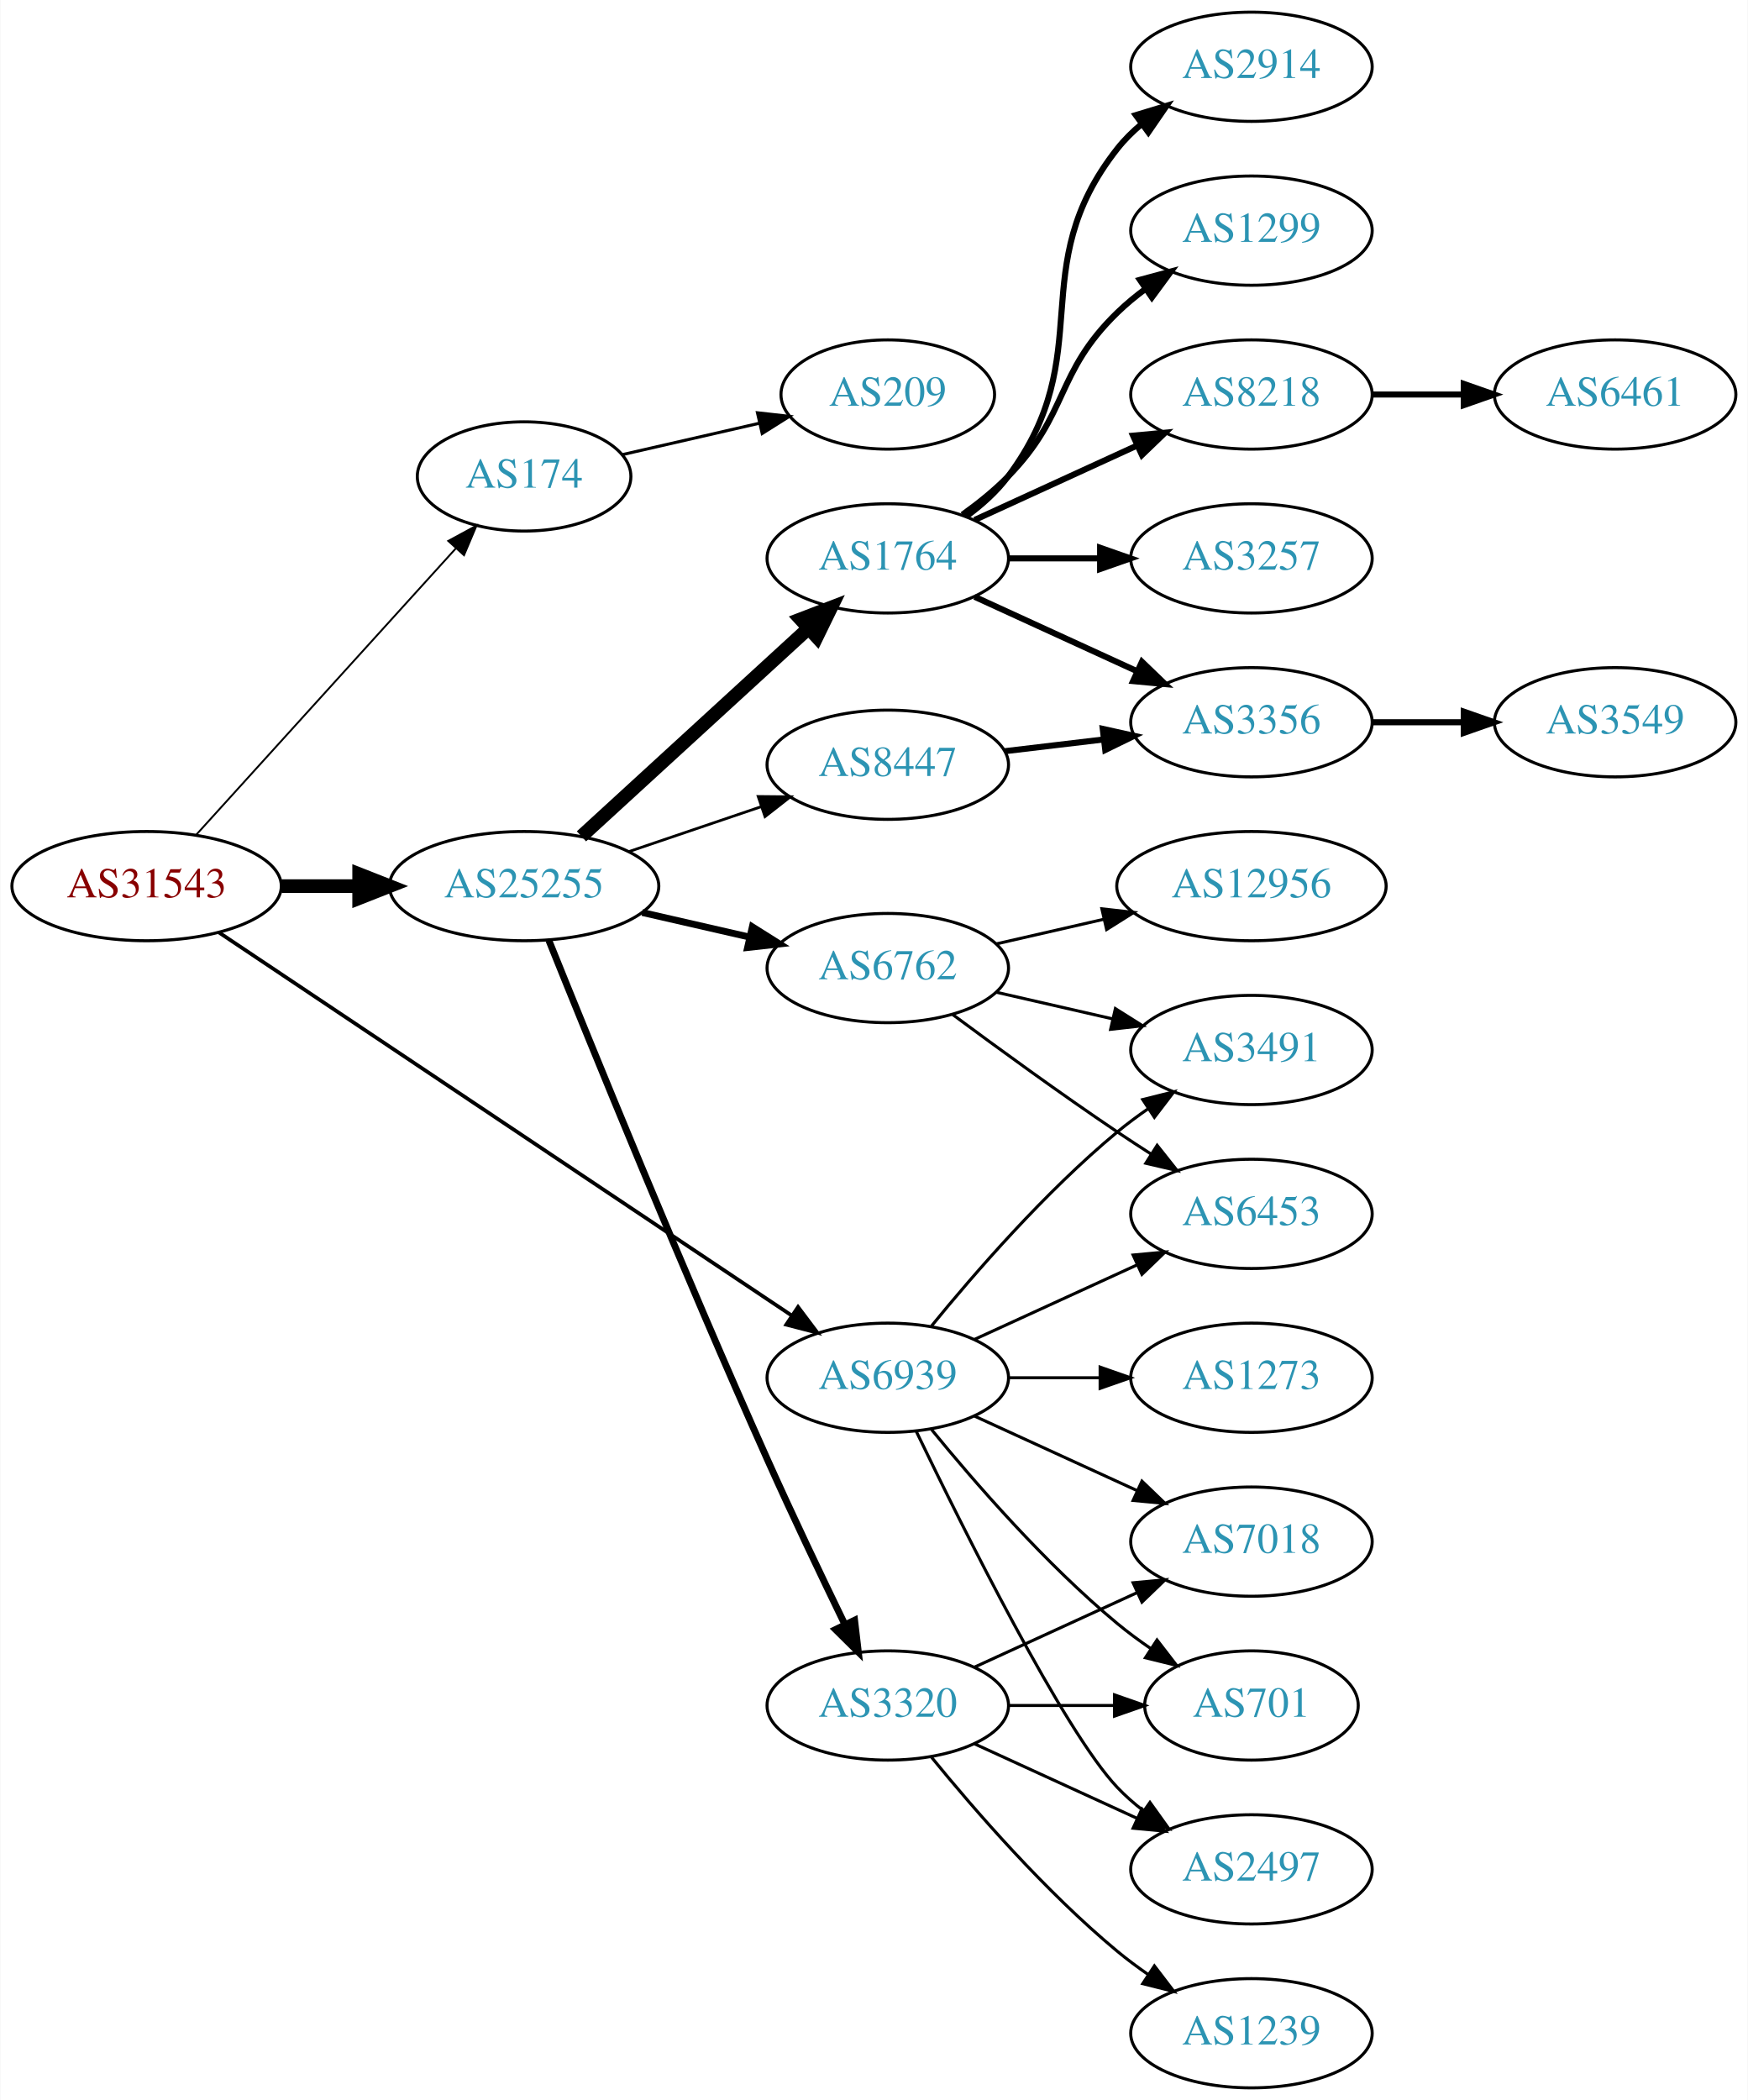
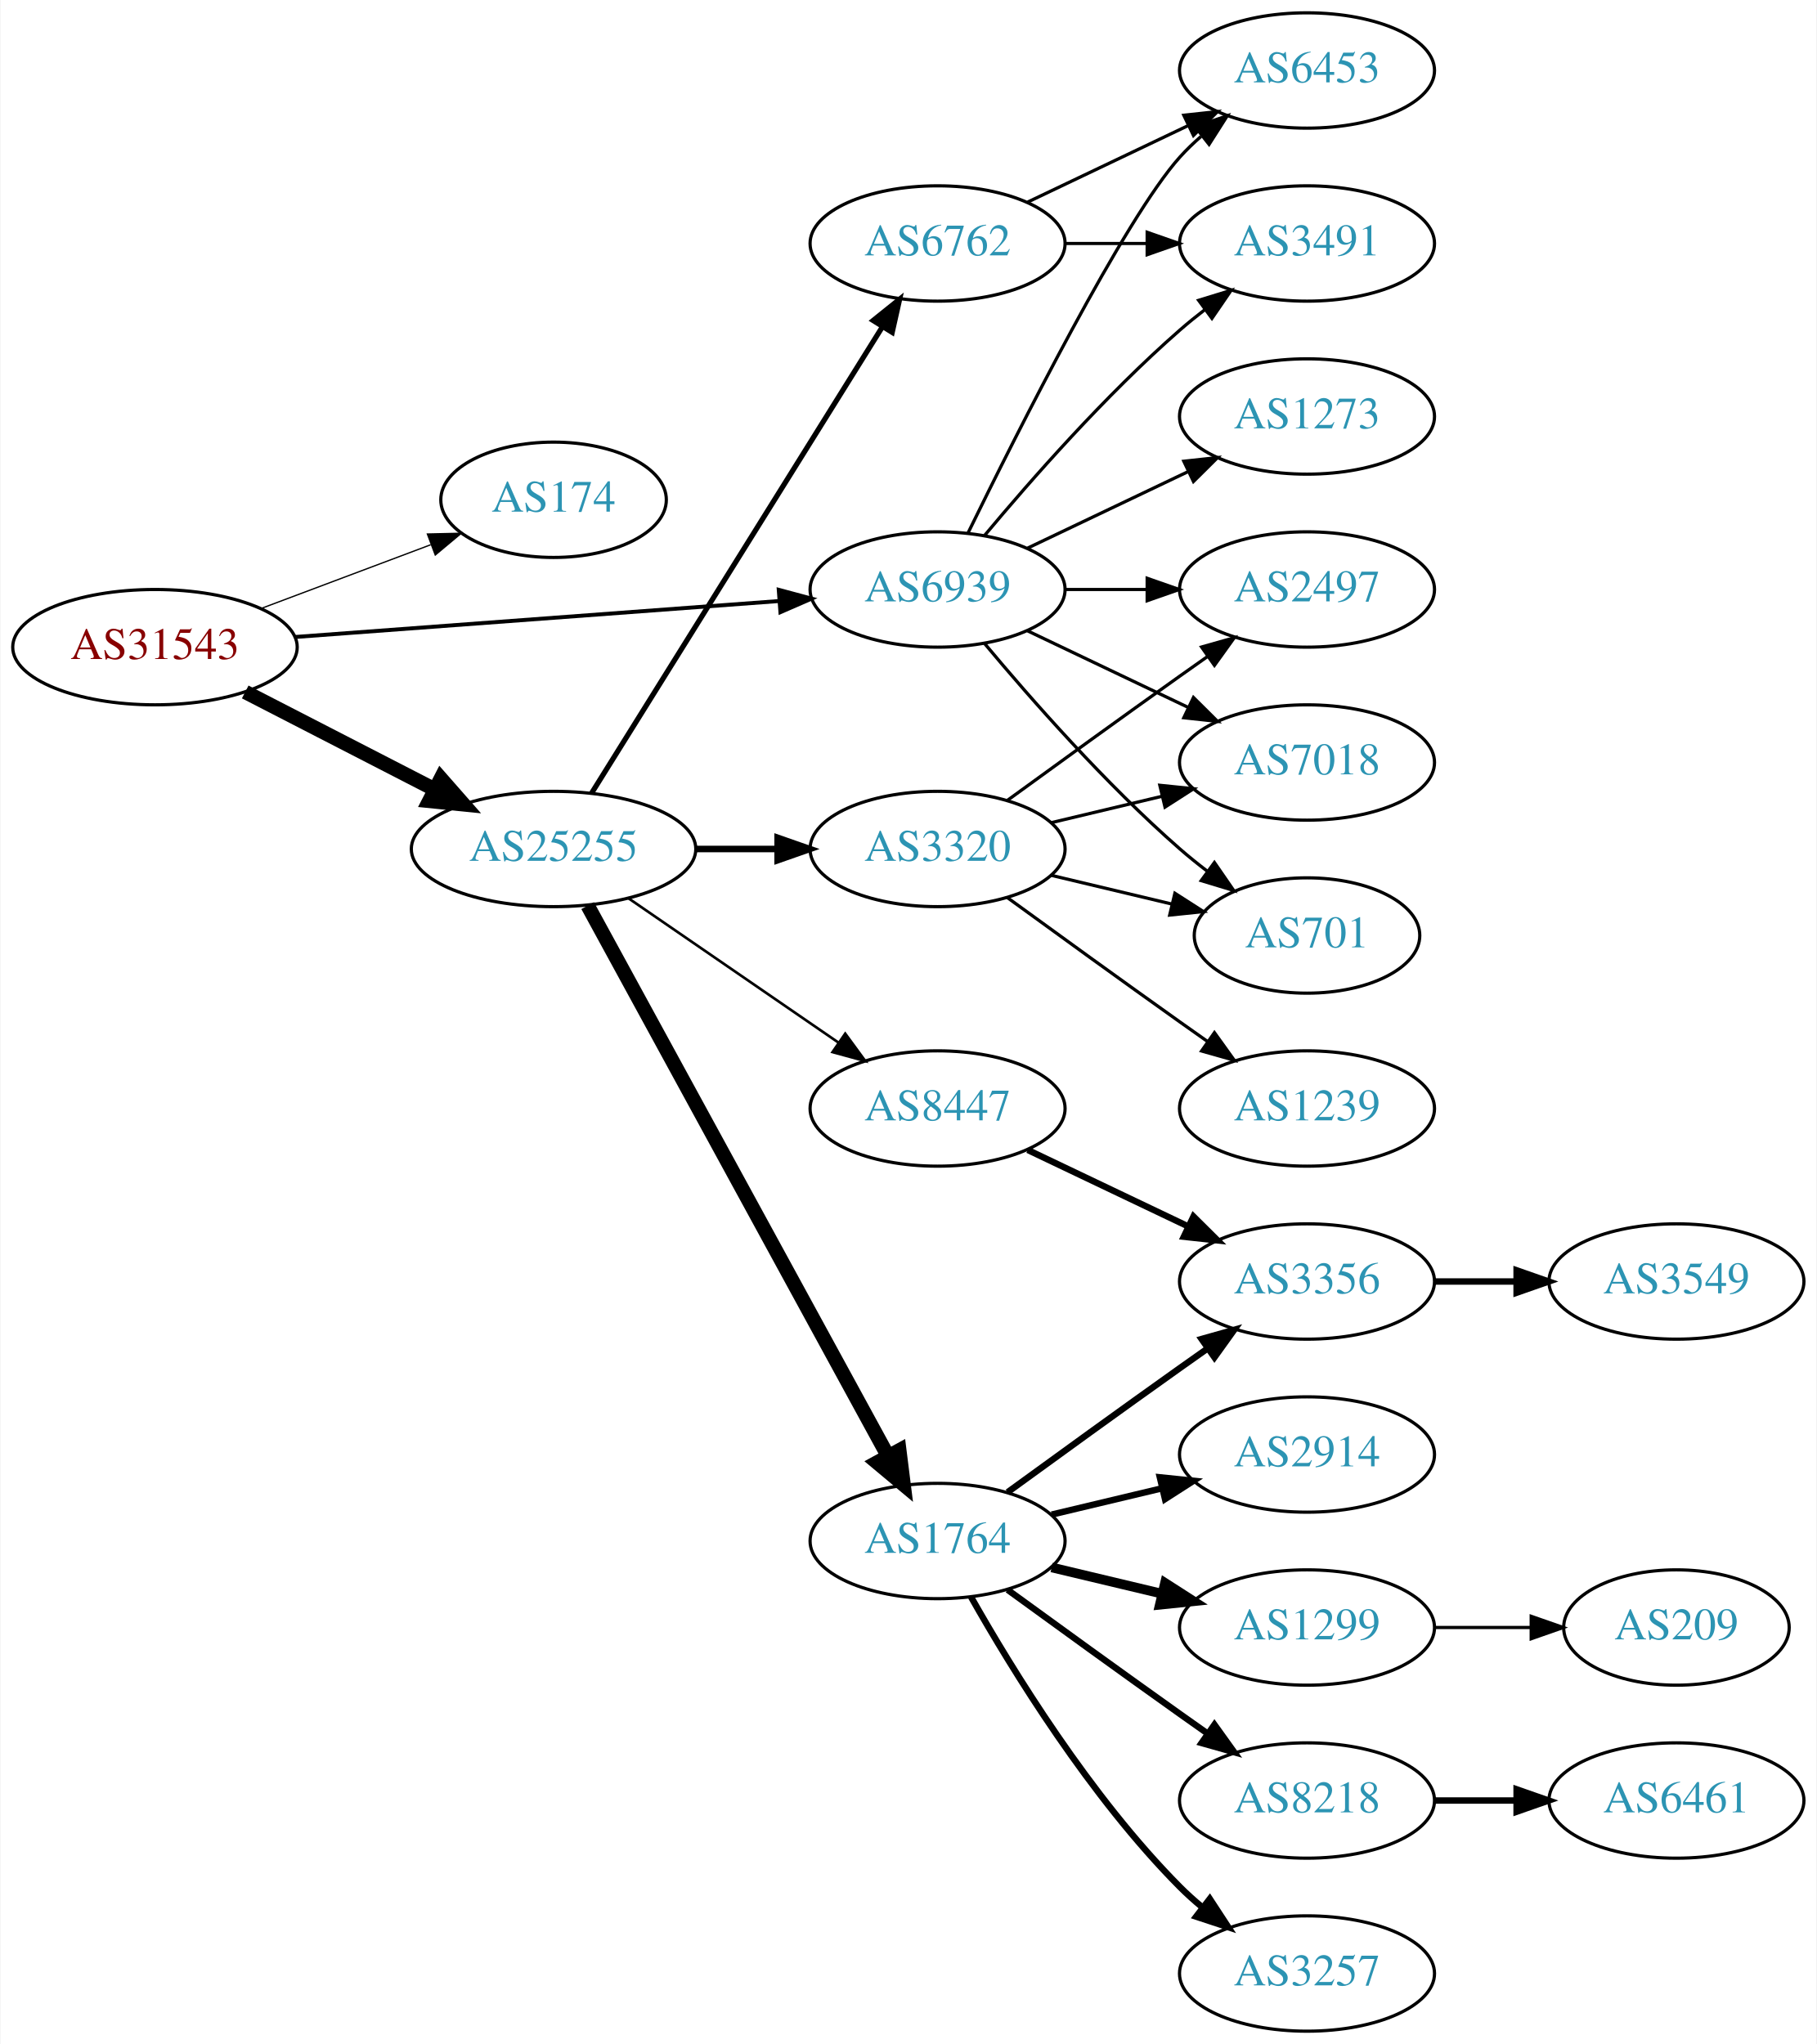
- <svg xmlns="http://www.w3.org/2000/svg" xmlns:xlink="http://www.w3.org/1999/xlink" width="576pt" height="692pt" viewBox="0.00 0.00 575.76 692.00">
-   <g id="graph0" class="graph" transform="scale(1 1) rotate(0) translate(4 688)">
-     <polygon fill="white" stroke="none" points="-4,4 -4,-688 571.762,-688 571.762,4 -4,4" />
+ <svg xmlns="http://www.w3.org/2000/svg" xmlns:xlink="http://www.w3.org/1999/xlink" width="567pt" height="638pt" viewBox="0.00 0.00 566.66 638.00">
+   <g id="graph0" class="graph" transform="scale(1 1) rotate(0) translate(4 634)">
+     <polygon fill="white" stroke="none" points="-4,4 -4,-634 562.663,-634 562.663,4 -4,4" />
    <g id="node1" class="node">
      <g id="a_node1">
        <a xlink:href="/asn/31543" xlink:title="AS31543 ~ myNET gmbh [AT]">
-           <ellipse fill="#ffffff" stroke="black" cx="44.196" cy="-396" rx="44.393" ry="18" />
-           <text text-anchor="middle" x="44.196" y="-392.3" font-family="Times,serif" font-size="14.00" fill="#880000">AS31543</text>
+           <ellipse fill="#ffffff" stroke="black" cx="44.196" cy="-432" rx="44.393" ry="18" />
+           <text text-anchor="middle" x="44.196" y="-428.3" font-family="Times,serif" font-size="14.00" fill="#880000">AS31543</text>
        </a>
      </g>
    </g>
    <g id="node2" class="node">
      <g id="a_node2">
        <a xlink:href="/asn/174" xlink:title="AS174 ~ Cogent Communications [US]">
-           <ellipse fill="#ffffff" stroke="black" cx="168.588" cy="-531" rx="35.194" ry="18" />
-           <text text-anchor="middle" x="168.588" y="-527.3" font-family="Times,serif" font-size="14.00" fill="#2c94b3">AS174</text>
+           <ellipse fill="#ffffff" stroke="black" cx="168.588" cy="-478" rx="35.194" ry="18" />
+           <text text-anchor="middle" x="168.588" y="-474.3" font-family="Times,serif" font-size="14.00" fill="#2c94b3">AS174</text>
        </a>
      </g>
    </g>
    <g id="edge1" class="edge">
-       <path fill="none" stroke="black" stroke-width="0.614" d="M60.45,-412.825C82.029,-436.628 121.571,-480.242 146.111,-507.31" />
-       <polygon fill="black" stroke="black" stroke-width="0.614" points="143.598,-509.749 152.908,-514.807 148.784,-505.048 143.598,-509.749" />
+       <path fill="none" stroke="black" stroke-width="0.409" d="M77.353,-444.086C93.576,-450.183 113.342,-457.612 130.235,-463.961" />
+       <polygon fill="black" stroke="black" stroke-width="0.409" points="129.209,-467.315 139.801,-467.556 131.672,-460.762 129.209,-467.315" />
    </g>
    <g id="node3" class="node">
      <g id="a_node3">
        <a xlink:href="/asn/25255" xlink:title="AS25255 ~ ==&gt; TELE2 AUSTRIA &lt;== [AT]">
-           <ellipse fill="#ffffff" stroke="black" cx="168.588" cy="-396" rx="44.393" ry="18" />
-           <text text-anchor="middle" x="168.588" y="-392.3" font-family="Times,serif" font-size="14.00" fill="#2c94b3">AS25255</text>
+           <ellipse fill="#ffffff" stroke="black" cx="168.588" cy="-369" rx="44.393" ry="18" />
+           <text text-anchor="middle" x="168.588" y="-365.3" font-family="Times,serif" font-size="14.00" fill="#2c94b3">AS25255</text>
        </a>
      </g>
    </g>
    <g id="edge2" class="edge">
-       <path fill="none" stroke="black" stroke-width="4.5" d="M88.692,-396C96.898,-396 105.569,-396 114.041,-396" />
-       <polygon fill="black" stroke="black" stroke-width="4.5" points="114.233,-399.938 124.233,-396 114.233,-392.063 114.233,-399.938" />
+       <path fill="none" stroke="black" stroke-width="4.5" d="M72.359,-418.018C89.789,-409.046 112.62,-397.294 131.558,-387.546" />
+       <polygon fill="black" stroke="black" stroke-width="4.5" points="133.412,-391.02 140.501,-382.943 129.808,-384.018 133.412,-391.02" />
    </g>
    <g id="node4" class="node">
      <g id="a_node4">
        <a xlink:href="/asn/6939" xlink:title="AS6939 ~ Hurricane Electric LLC [US]">
-           <ellipse fill="#ffffff" stroke="black" cx="288.431" cy="-234" rx="39.794" ry="18" />
-           <text text-anchor="middle" x="288.431" y="-230.3" font-family="Times,serif" font-size="14.00" fill="#2c94b3">AS6939</text>
+           <ellipse fill="#ffffff" stroke="black" cx="288.431" cy="-450" rx="39.794" ry="18" />
+           <text text-anchor="middle" x="288.431" y="-446.3" font-family="Times,serif" font-size="14.00" fill="#2c94b3">AS6939</text>
        </a>
      </g>
    </g>
    <g id="edge3" class="edge">
-       <path fill="none" stroke="black" stroke-width="1.227" d="M67.985,-380.759C111.76,-351.484 207.626,-287.372 256.883,-254.43" />
-       <polygon fill="black" stroke="black" stroke-width="1.227" points="258.863,-257.316 265.23,-248.848 254.971,-251.497 258.863,-257.316" />
+       <path fill="none" stroke="black" stroke-width="1.227" d="M87.945,-435.177C130.194,-438.316 194.739,-443.112 238.894,-446.393" />
+       <polygon fill="black" stroke="black" stroke-width="1.227" points="238.866,-449.901 249.098,-447.152 239.385,-442.92 238.866,-449.901" />
+     </g>
+     <g id="node5" class="node">
+       <g id="a_node5">
+         <a xlink:href="/asn/6762" xlink:title="AS6762 ~ TELECOM ITALIA SPARKLE S.p.A. [IT]">
+           <ellipse fill="#ffffff" stroke="black" cx="288.431" cy="-558" rx="39.794" ry="18" />
+           <text text-anchor="middle" x="288.431" y="-554.3" font-family="Times,serif" font-size="14.00" fill="#2c94b3">AS6762</text>
+         </a>
+       </g>
+     </g>
+     <g id="edge4" class="edge">
+       <path fill="none" stroke="black" stroke-width="1.636" d="M180.463,-386.442C201.247,-419.775 246.707,-492.686 271.136,-531.866" />
+       <polygon fill="black" stroke="black" stroke-width="1.636" points="268.321,-533.966 276.582,-540.6 274.261,-530.263 268.321,-533.966" />
+     </g>
+     <g id="node6" class="node">
+       <g id="a_node6">
+         <a xlink:href="/asn/1764" xlink:title="AS1764 ~ NEXTLAYER-AS [AT]">
+           <ellipse fill="#ffffff" stroke="black" cx="288.431" cy="-153" rx="39.794" ry="18" />
+           <text text-anchor="middle" x="288.431" y="-149.3" font-family="Times,serif" font-size="14.00" fill="#2c94b3">AS1764</text>
+         </a>
+       </g>
+     </g>
+     <g id="edge5" class="edge">
+       <path fill="none" stroke="black" stroke-width="4.5" d="M179.232,-351.324C199.913,-313.416 248.626,-224.127 273.005,-179.441" />
+       <polygon fill="black" stroke="black" stroke-width="4.5" points="276.486,-181.282 277.819,-170.617 269.573,-177.51 276.486,-181.282" />
+     </g>
+     <g id="node7" class="node">
+       <g id="a_node7">
+         <a xlink:href="/asn/3320" xlink:title="AS3320 ~ DTAG [DE]">
+           <ellipse fill="#ffffff" stroke="black" cx="288.431" cy="-369" rx="39.794" ry="18" />
+           <text text-anchor="middle" x="288.431" y="-365.3" font-family="Times,serif" font-size="14.00" fill="#2c94b3">AS3320</text>
+         </a>
+       </g>
+     </g>
+     <g id="edge6" class="edge">
+       <path fill="none" stroke="black" stroke-width="2.045" d="M212.799,-369C221.112,-369 229.875,-369 238.357,-369" />
+       <polygon fill="black" stroke="black" stroke-width="2.045" points="238.516,-372.5 248.516,-369 238.516,-365.5 238.516,-372.5" />
+     </g>
+     <g id="node8" class="node">
+       <g id="a_node8">
+         <a xlink:href="/asn/8447" xlink:title="AS8447 ~ A1 Telekom Austria AG [AT]">
+           <ellipse fill="#ffffff" stroke="black" cx="288.431" cy="-288" rx="39.794" ry="18" />
+           <text text-anchor="middle" x="288.431" y="-284.3" font-family="Times,serif" font-size="14.00" fill="#2c94b3">AS8447</text>
+         </a>
+       </g>
+     </g>
+     <g id="edge7" class="edge">
+       <path fill="none" stroke="black" stroke-width="0.818" d="M192.031,-353.574C210.612,-340.802 237.173,-322.545 257.553,-308.537" />
+       <polygon fill="black" stroke="black" stroke-width="0.818" points="259.609,-311.371 265.867,-302.822 255.643,-305.602 259.609,-311.371" />
+     </g>
+     <g id="node9" class="node">
+       <g id="a_node9">
+         <a xlink:href="/asn/3491" xlink:title="AS3491 ~ PCCW Global, Inc. [US]">
+           <ellipse fill="#ffffff" stroke="black" cx="403.724" cy="-558" rx="39.794" ry="18" />
+           <text text-anchor="middle" x="403.724" y="-554.3" font-family="Times,serif" font-size="14.00" fill="#2c94b3">AS3491</text>
+         </a>
+       </g>
+     </g>
+     <g id="edge25" class="edge">
+       <path fill="none" stroke="black" d="M303.061,-466.817C317.343,-483.929 340.89,-510.745 364.077,-531 366.543,-533.154 369.182,-535.294 371.879,-537.372" />
+       <polygon fill="black" stroke="black" points="369.904,-540.264 380.033,-543.37 374.052,-534.625 369.904,-540.264" />
+     </g>
+     <g id="node10" class="node">
+       <g id="a_node10">
+         <a xlink:href="/asn/6453" xlink:title="AS6453 ~ TATA COMMUNICATIONS (AMERICA) INC [US]">
+           <ellipse fill="#ffffff" stroke="black" cx="403.724" cy="-612" rx="39.794" ry="18" />
+           <text text-anchor="middle" x="403.724" y="-608.3" font-family="Times,serif" font-size="14.00" fill="#2c94b3">AS6453</text>
+         </a>
+       </g>
+     </g>
+     <g id="edge23" class="edge">
+       <path fill="none" stroke="black" d="M297.869,-467.511C313.487,-499.509 346.874,-565.893 364.077,-585 366.08,-587.224 368.298,-589.363 370.631,-591.397" />
+       <polygon fill="black" stroke="black" points="368.829,-594.433 378.85,-597.873 373.161,-588.935 368.829,-594.433" />
+     </g>
+     <g id="node17" class="node">
+       <g id="a_node17">
+         <a xlink:href="/asn/2497" xlink:title="AS2497 ~ Internet Initiative Japan Inc. [JP]">
+           <ellipse fill="#ffffff" stroke="black" cx="403.724" cy="-450" rx="39.794" ry="18" />
+           <text text-anchor="middle" x="403.724" y="-446.3" font-family="Times,serif" font-size="14.00" fill="#2c94b3">AS2497</text>
+         </a>
+       </g>
+     </g>
+     <g id="edge26" class="edge">
+       <path fill="none" stroke="black" d="M328.103,-450C336.306,-450 345.07,-450 353.602,-450" />
+       <polygon fill="black" stroke="black" points="353.841,-453.5 363.841,-450 353.841,-446.5 353.841,-453.5" />
+     </g>
+     <g id="node18" class="node">
+       <g id="a_node18">
+         <a xlink:href="/asn/7018" xlink:title="AS7018 ~ AT&amp;T Services, Inc. [US]">
+           <ellipse fill="#ffffff" stroke="black" cx="403.724" cy="-396" rx="39.794" ry="18" />
+           <text text-anchor="middle" x="403.724" y="-392.3" font-family="Times,serif" font-size="14.00" fill="#2c94b3">AS7018</text>
+         </a>
+       </g>
+     </g>
+     <g id="edge27" class="edge">
+       <path fill="none" stroke="black" d="M316.567,-437.066C331.561,-429.919 350.382,-420.948 366.605,-413.215" />
+       <polygon fill="black" stroke="black" points="368.288,-416.291 375.809,-408.829 365.276,-409.972 368.288,-416.291" />
+     </g>
+     <g id="node19" class="node">
+       <g id="a_node19">
+         <a xlink:href="/asn/701" xlink:title="AS701 ~ UUNET [US]">
+           <ellipse fill="#ffffff" stroke="black" cx="403.724" cy="-342" rx="35.194" ry="18" />
+           <text text-anchor="middle" x="403.724" y="-338.3" font-family="Times,serif" font-size="14.00" fill="#2c94b3">AS701</text>
+         </a>
+       </g>
+     </g>
+     <g id="edge24" class="edge">
+       <path fill="none" stroke="black" d="M303.061,-433.183C317.343,-416.071 340.89,-389.255 364.077,-369 366.747,-366.668 369.62,-364.352 372.55,-362.114" />
+       <polygon fill="black" stroke="black" points="374.828,-364.784 380.841,-356.061 370.701,-359.13 374.828,-364.784" />
+     </g>
+     <g id="node22" class="node">
+       <g id="a_node22">
+         <a xlink:href="/asn/1273" xlink:title="AS1273 ~ Vodafone Group PLC [EU]">
+           <ellipse fill="#ffffff" stroke="black" cx="403.724" cy="-504" rx="39.794" ry="18" />
+           <text text-anchor="middle" x="403.724" y="-500.3" font-family="Times,serif" font-size="14.00" fill="#2c94b3">AS1273</text>
+         </a>
+       </g>
+     </g>
+     <g id="edge22" class="edge">
+       <path fill="none" stroke="black" d="M316.567,-462.934C331.561,-470.081 350.382,-479.052 366.605,-486.785" />
+       <polygon fill="black" stroke="black" points="365.276,-490.028 375.809,-491.171 368.288,-483.709 365.276,-490.028" />
+     </g>
+     <g id="edge8" class="edge">
+       <path fill="none" stroke="black" d="M328.103,-558C336.306,-558 345.07,-558 353.602,-558" />
+       <polygon fill="black" stroke="black" points="353.841,-561.5 363.841,-558 353.841,-554.5 353.841,-561.5" />
+     </g>
+     <g id="edge9" class="edge">
+       <path fill="none" stroke="black" d="M316.567,-570.934C331.561,-578.081 350.382,-587.052 366.605,-594.785" />
+       <polygon fill="black" stroke="black" points="365.276,-598.028 375.809,-599.171 368.288,-591.709 365.276,-598.028" />
+     </g>
+     <g id="node11" class="node">
+       <g id="a_node11">
+         <a xlink:href="/asn/8218" xlink:title="AS8218 ~ legacy Neotelecoms [FR]">
+           <ellipse fill="#ffffff" stroke="black" cx="403.724" cy="-72" rx="39.794" ry="18" />
+           <text text-anchor="middle" x="403.724" y="-68.3" font-family="Times,serif" font-size="14.00" fill="#2c94b3">AS8218</text>
+         </a>
+       </g>
+     </g>
+     <g id="edge10" class="edge">
+       <path fill="none" stroke="black" stroke-width="2" d="M310.279,-137.778C325.213,-126.909 345.827,-111.975 364.077,-99 366.898,-96.995 369.841,-94.915 372.789,-92.841" />
+       <polygon fill="black" stroke="black" stroke-width="2" points="374.835,-95.681 381.013,-87.074 370.816,-89.95 374.835,-95.681" />
+     </g>
+     <g id="node12" class="node">
+       <g id="a_node12">
+         <a xlink:href="/asn/3257" xlink:title="AS3257 ~ GTT [DE]">
+           <ellipse fill="#ffffff" stroke="black" cx="403.724" cy="-18" rx="39.794" ry="18" />
+           <text text-anchor="middle" x="403.724" y="-14.3" font-family="Times,serif" font-size="14.00" fill="#2c94b3">AS3257</text>
+         </a>
+       </g>
+     </g>
+     <g id="edge11" class="edge">
+       <path fill="none" stroke="black" stroke-width="2" d="M298.891,-135.51C311.672,-112.904 336.105,-73.114 364.077,-45 366.188,-42.879 368.484,-40.812 370.87,-38.829" />
+       <polygon fill="black" stroke="black" stroke-width="2" points="373.385,-41.31 379.185,-32.444 369.122,-35.758 373.385,-41.31" />
+     </g>
+     <g id="node13" class="node">
+       <g id="a_node13">
+         <a xlink:href="/asn/2914" xlink:title="AS2914 ~ NTT America, Inc. [US]">
+           <ellipse fill="#ffffff" stroke="black" cx="403.724" cy="-180" rx="39.794" ry="18" />
+           <text text-anchor="middle" x="403.724" y="-176.3" font-family="Times,serif" font-size="14.00" fill="#2c94b3">AS2914</text>
+         </a>
+       </g>
+     </g>
+     <g id="edge12" class="edge">
+       <path fill="none" stroke="black" stroke-width="2" d="M324.038,-161.248C334.909,-163.838 347.064,-166.735 358.506,-169.462" />
+       <polygon fill="black" stroke="black" stroke-width="2" points="357.789,-172.889 368.328,-171.803 359.412,-166.08 357.789,-172.889" />
+     </g>
+     <g id="node14" class="node">
+       <g id="a_node14">
+         <a xlink:href="/asn/1299" xlink:title="AS1299 ~ Telia Carrier [EU]">
+           <ellipse fill="#ffffff" stroke="black" cx="403.724" cy="-126" rx="39.794" ry="18" />
+           <text text-anchor="middle" x="403.724" y="-122.3" font-family="Times,serif" font-size="14.00" fill="#2c94b3">AS1299</text>
+         </a>
+       </g>
+     </g>
+     <g id="edge13" class="edge">
+       <path fill="none" stroke="black" stroke-width="3" d="M324.038,-144.752C334.909,-142.162 347.064,-139.265 358.506,-136.538" />
+       <polygon fill="black" stroke="black" stroke-width="3" points="359.412,-139.92 368.328,-134.197 357.789,-133.111 359.412,-139.92" />
+     </g>
+     <g id="node15" class="node">
+       <g id="a_node15">
+         <a xlink:href="/asn/3356" xlink:title="AS3356 ~ Level 3 Parent, LLC [US]">
+           <ellipse fill="#ffffff" stroke="black" cx="403.724" cy="-234" rx="39.794" ry="18" />
+           <text text-anchor="middle" x="403.724" y="-230.3" font-family="Times,serif" font-size="14.00" fill="#2c94b3">AS3356</text>
+         </a>
+       </g>
+     </g>
+     <g id="edge14" class="edge">
+       <path fill="none" stroke="black" stroke-width="2" d="M310.279,-168.222C325.213,-179.091 345.827,-194.025 364.077,-207 366.898,-209.005 369.841,-211.085 372.789,-213.159" />
+       <polygon fill="black" stroke="black" stroke-width="2" points="370.816,-216.05 381.013,-218.926 374.835,-210.319 370.816,-216.05" />
+     </g>
+     <g id="edge17" class="edge">
+       <path fill="none" stroke="black" d="M310.279,-384.222C325.213,-395.091 345.827,-410.025 364.077,-423 366.898,-425.005 369.841,-427.085 372.789,-429.159" />
+       <polygon fill="black" stroke="black" points="370.816,-432.05 381.013,-434.926 374.835,-426.319 370.816,-432.05" />
+     </g>
+     <g id="edge18" class="edge">
+       <path fill="none" stroke="black" d="M324.038,-377.248C334.909,-379.838 347.064,-382.735 358.506,-385.462" />
+       <polygon fill="black" stroke="black" points="357.789,-388.889 368.328,-387.803 359.412,-382.08 357.789,-388.889" />
+     </g>
+     <g id="edge19" class="edge">
+       <path fill="none" stroke="black" d="M324.038,-360.752C335.833,-357.942 349.137,-354.771 361.405,-351.847" />
+       <polygon fill="black" stroke="black" points="362.494,-355.186 371.41,-349.463 360.871,-348.376 362.494,-355.186" />
+     </g>
+     <g id="node20" class="node">
+       <g id="a_node20">
+         <a xlink:href="/asn/1239" xlink:title="AS1239 ~ Sprint [US]">
+           <ellipse fill="#ffffff" stroke="black" cx="403.724" cy="-288" rx="39.794" ry="18" />
+           <text text-anchor="middle" x="403.724" y="-284.3" font-family="Times,serif" font-size="14.00" fill="#2c94b3">AS1239</text>
+         </a>
+       </g>
+     </g>
+     <g id="edge20" class="edge">
+       <path fill="none" stroke="black" d="M310.279,-353.778C325.213,-342.909 345.827,-327.975 364.077,-315 366.898,-312.995 369.841,-310.915 372.789,-308.841" />
+       <polygon fill="black" stroke="black" points="374.835,-311.681 381.013,-303.074 370.816,-305.95 374.835,-311.681" />
+     </g>
+     <g id="edge16" class="edge">
+       <path fill="none" stroke="black" stroke-width="2" d="M316.567,-275.066C331.561,-267.919 350.382,-258.948 366.605,-251.215" />
+       <polygon fill="black" stroke="black" stroke-width="2" points="368.288,-254.291 375.809,-246.829 365.276,-247.972 368.288,-254.291" />
+     </g>
+     <g id="node16" class="node">
+       <g id="a_node16">
+         <a xlink:href="/asn/6461" xlink:title="AS6461 ~ Zayo Bandwidth [US]">
+           <ellipse fill="#ffffff" stroke="black" cx="519.017" cy="-72" rx="39.794" ry="18" />
+           <text text-anchor="middle" x="519.017" y="-68.3" font-family="Times,serif" font-size="14.00" fill="#2c94b3">AS6461</text>
+         </a>
+       </g>
+     </g>
+     <g id="edge15" class="edge">
+       <path fill="none" stroke="black" stroke-width="2" d="M443.396,-72C451.599,-72 460.363,-72 468.895,-72" />
+       <polygon fill="black" stroke="black" stroke-width="2" points="469.134,-75.5 479.134,-72 469.134,-68.5 469.134,-75.5" />
    </g>
    <g id="node23" class="node">
      <g id="a_node23">
        <a xlink:href="/asn/209" xlink:title="AS209 ~ CenturyLink Communications, LLC [US]">
-           <ellipse fill="#ffffff" stroke="black" cx="288.431" cy="-558" rx="35.194" ry="18" />
-           <text text-anchor="middle" x="288.431" y="-554.3" font-family="Times,serif" font-size="14.00" fill="#2c94b3">AS209</text>
-         </a>
-       </g>
-     </g>
-     <g id="edge23" class="edge">
-       <path fill="none" stroke="black" d="M200.858,-538.165C214.709,-541.338 231.195,-545.115 246.047,-548.518" />
-       <polygon fill="black" stroke="black" points="245.485,-551.98 256.014,-550.802 247.049,-545.157 245.485,-551.98" />
-     </g>
-     <g id="node5" class="node">
-       <g id="a_node5">
-         <a xlink:href="/asn/1764" xlink:title="AS1764 ~ NEXTLAYER-AS [AT]">
-           <ellipse fill="#ffffff" stroke="black" cx="288.431" cy="-504" rx="39.794" ry="18" />
-           <text text-anchor="middle" x="288.431" y="-500.3" font-family="Times,serif" font-size="14.00" fill="#2c94b3">AS1764</text>
-         </a>
-       </g>
-     </g>
-     <g id="edge4" class="edge">
-       <path fill="none" stroke="black" stroke-width="4.5" d="M187.486,-412.403C207.414,-430.667 239.772,-460.322 262.249,-480.921" />
-       <polygon fill="black" stroke="black" stroke-width="4.5" points="259.718,-483.943 269.751,-487.797 265.039,-478.137 259.718,-483.943" />
-     </g>
-     <g id="node6" class="node">
-       <g id="a_node6">
-         <a xlink:href="/asn/6762" xlink:title="AS6762 ~ TELECOM ITALIA SPARKLE S.p.A. [IT]">
-           <ellipse fill="#ffffff" stroke="black" cx="288.431" cy="-369" rx="39.794" ry="18" />
-           <text text-anchor="middle" x="288.431" y="-365.3" font-family="Times,serif" font-size="14.00" fill="#2c94b3">AS6762</text>
-         </a>
-       </g>
-     </g>
-     <g id="edge5" class="edge">
-       <path fill="none" stroke="black" stroke-width="2.25" d="M207.523,-387.308C218.764,-384.733 231.176,-381.889 242.799,-379.226" />
-       <polygon fill="black" stroke="black" stroke-width="2.25" points="243.795,-382.588 252.761,-376.943 242.232,-375.765 243.795,-382.588" />
-     </g>
-     <g id="node7" class="node">
-       <g id="a_node7">
-         <a xlink:href="/asn/3320" xlink:title="AS3320 ~ DTAG [DE]">
-           <ellipse fill="#ffffff" stroke="black" cx="288.431" cy="-126" rx="39.794" ry="18" />
-           <text text-anchor="middle" x="288.431" y="-122.3" font-family="Times,serif" font-size="14.00" fill="#2c94b3">AS3320</text>
-         </a>
-       </g>
-     </g>
-     <g id="edge6" class="edge">
-       <path fill="none" stroke="black" stroke-width="2.25" d="M176.729,-378.158C190.279,-344.484 220.87,-269.343 248.784,-207 256.957,-188.746 266.65,-168.434 274.284,-152.716" />
-       <polygon fill="black" stroke="black" stroke-width="2.25" points="277.501,-154.105 278.74,-143.583 271.21,-151.036 277.501,-154.105" />
-     </g>
-     <g id="node8" class="node">
-       <g id="a_node8">
-         <a xlink:href="/asn/8447" xlink:title="AS8447 ~ A1 Telekom Austria AG [AT]">
-           <ellipse fill="#ffffff" stroke="black" cx="288.431" cy="-436" rx="39.794" ry="18" />
-           <text text-anchor="middle" x="288.431" y="-432.3" font-family="Times,serif" font-size="14.00" fill="#2c94b3">AS8447</text>
-         </a>
-       </g>
-     </g>
-     <g id="edge7" class="edge">
-       <path fill="none" stroke="black" stroke-width="0.9" d="M203.042,-407.355C216.643,-411.972 232.485,-417.349 246.746,-422.19" />
-       <polygon fill="black" stroke="black" stroke-width="0.9" points="245.725,-425.54 256.32,-425.44 247.975,-418.911 245.725,-425.54" />
-     </g>
-     <g id="node15" class="node">
-       <g id="a_node15">
-         <a xlink:href="/asn/3491" xlink:title="AS3491 ~ PCCW Global, Inc. [US]">
-           <ellipse fill="#ffffff" stroke="black" cx="408.273" cy="-342" rx="39.794" ry="18" />
-           <text text-anchor="middle" x="408.273" y="-338.3" font-family="Times,serif" font-size="14.00" fill="#2c94b3">AS3491</text>
-         </a>
-       </g>
-     </g>
-     <g id="edge25" class="edge">
-       <path fill="none" stroke="black" d="M302.85,-251.065C316.964,-268.375 340.379,-295.345 364.077,-315 367.294,-317.668 370.794,-320.27 374.365,-322.741" />
-       <polygon fill="black" stroke="black" points="372.442,-325.666 382.721,-328.236 376.288,-319.817 372.442,-325.666" />
-     </g>
-     <g id="node17" class="node">
-       <g id="a_node17">
-         <a xlink:href="/asn/6453" xlink:title="AS6453 ~ TATA COMMUNICATIONS (AMERICA) INC [US]">
-           <ellipse fill="#ffffff" stroke="black" cx="408.273" cy="-288" rx="39.794" ry="18" />
-           <text text-anchor="middle" x="408.273" y="-284.3" font-family="Times,serif" font-size="14.00" fill="#2c94b3">AS6453</text>
-         </a>
-       </g>
-     </g>
-     <g id="edge26" class="edge">
-       <path fill="none" stroke="black" d="M317.06,-246.661C333.017,-253.973 353.287,-263.261 370.57,-271.181" />
-       <polygon fill="black" stroke="black" points="369.269,-274.435 379.818,-275.419 372.185,-268.071 369.269,-274.435" />
-     </g>
-     <g id="node18" class="node">
-       <g id="a_node18">
-         <a xlink:href="/asn/7018" xlink:title="AS7018 ~ AT&amp;T Services, Inc. [US]">
-           <ellipse fill="#ffffff" stroke="black" cx="408.273" cy="-180" rx="39.794" ry="18" />
-           <text text-anchor="middle" x="408.273" y="-176.3" font-family="Times,serif" font-size="14.00" fill="#2c94b3">AS7018</text>
-         </a>
-       </g>
-     </g>
-     <g id="edge29" class="edge">
-       <path fill="none" stroke="black" d="M317.06,-221.339C333.017,-214.027 353.287,-204.739 370.57,-196.819" />
-       <polygon fill="black" stroke="black" points="372.185,-199.929 379.818,-192.581 369.269,-193.565 372.185,-199.929" />
-     </g>
-     <g id="node19" class="node">
-       <g id="a_node19">
-         <a xlink:href="/asn/701" xlink:title="AS701 ~ UUNET [US]">
-           <ellipse fill="#ffffff" stroke="black" cx="408.273" cy="-126" rx="35.194" ry="18" />
-           <text text-anchor="middle" x="408.273" y="-122.3" font-family="Times,serif" font-size="14.00" fill="#2c94b3">AS701</text>
+           <ellipse fill="#ffffff" stroke="black" cx="519.017" cy="-126" rx="35.194" ry="18" />
+           <text text-anchor="middle" x="519.017" y="-122.3" font-family="Times,serif" font-size="14.00" fill="#2c94b3">AS209</text>
        </a>
      </g>
    </g>
    <g id="edge28" class="edge">
-       <path fill="none" stroke="black" d="M302.85,-216.935C316.964,-199.625 340.379,-172.655 364.077,-153 367.54,-150.128 371.333,-147.331 375.187,-144.692" />
-       <polygon fill="black" stroke="black" points="377.149,-147.592 383.62,-139.203 373.33,-141.725 377.149,-147.592" />
+       <path fill="none" stroke="black" d="M443.396,-126C453.101,-126 463.592,-126 473.555,-126" />
+       <polygon fill="black" stroke="black" points="473.691,-129.5 483.691,-126 473.691,-122.5 473.691,-129.5" />
    </g>
    <g id="node21" class="node">
      <g id="a_node21">
-         <a xlink:href="/asn/2497" xlink:title="AS2497 ~ Internet Initiative Japan Inc. [JP]">
-           <ellipse fill="#ffffff" stroke="black" cx="408.273" cy="-72" rx="39.794" ry="18" />
-           <text text-anchor="middle" x="408.273" y="-68.3" font-family="Times,serif" font-size="14.00" fill="#2c94b3">AS2497</text>
-         </a>
-       </g>
-     </g>
-     <g id="edge24" class="edge">
-       <path fill="none" stroke="black" d="M297.778,-216.405C313.245,-184.268 346.39,-117.66 364.077,-99 366.663,-96.272 369.581,-93.706 372.649,-91.323" />
-       <polygon fill="black" stroke="black" points="374.827,-94.07 380.997,-85.457 370.803,-88.342 374.827,-94.07" />
-     </g>
-     <g id="node24" class="node">
-       <g id="a_node24">
-         <a xlink:href="/asn/1273" xlink:title="AS1273 ~ Vodafone Group PLC [EU]">
-           <ellipse fill="#ffffff" stroke="black" cx="408.273" cy="-234" rx="39.794" ry="18" />
-           <text text-anchor="middle" x="408.273" y="-230.3" font-family="Times,serif" font-size="14.00" fill="#2c94b3">AS1273</text>
-         </a>
-       </g>
-     </g>
-     <g id="edge27" class="edge">
-       <path fill="none" stroke="black" d="M328.343,-234C337.897,-234 348.246,-234 358.209,-234" />
-       <polygon fill="black" stroke="black" points="358.402,-237.5 368.402,-234 358.402,-230.5 358.402,-237.5" />
-     </g>
-     <g id="node9" class="node">
-       <g id="a_node9">
-         <a xlink:href="/asn/1299" xlink:title="AS1299 ~ Telia Carrier [EU]">
-           <ellipse fill="#ffffff" stroke="black" cx="408.273" cy="-612" rx="39.794" ry="18" />
-           <text text-anchor="middle" x="408.273" y="-608.3" font-family="Times,serif" font-size="14.00" fill="#2c94b3">AS1299</text>
-         </a>
-       </g>
-     </g>
-     <g id="edge8" class="edge">
-       <path fill="none" stroke="black" stroke-width="2" d="M313.025,-518.389C318.281,-522.148 323.613,-526.437 328.077,-531 348.25,-551.617 343.384,-564.906 364.077,-585 366.922,-587.763 370.096,-590.386 373.396,-592.834" />
-       <polygon fill="black" stroke="black" stroke-width="2" points="371.513,-595.786 381.744,-598.538 375.462,-590.006 371.513,-595.786" />
-     </g>
-     <g id="node10" class="node">
-       <g id="a_node10">
-         <a xlink:href="/asn/8218" xlink:title="AS8218 ~ legacy Neotelecoms [FR]">
-           <ellipse fill="#ffffff" stroke="black" cx="408.273" cy="-558" rx="39.794" ry="18" />
-           <text text-anchor="middle" x="408.273" y="-554.3" font-family="Times,serif" font-size="14.00" fill="#2c94b3">AS8218</text>
-         </a>
-       </g>
-     </g>
-     <g id="edge9" class="edge">
-       <path fill="none" stroke="black" stroke-width="2" d="M317.06,-516.661C333.017,-523.973 353.287,-533.261 370.57,-541.181" />
-       <polygon fill="black" stroke="black" stroke-width="2" points="369.269,-544.435 379.818,-545.419 372.185,-538.071 369.269,-544.435" />
-     </g>
-     <g id="node11" class="node">
-       <g id="a_node11">
-         <a xlink:href="/asn/3257" xlink:title="AS3257 ~ GTT [DE]">
-           <ellipse fill="#ffffff" stroke="black" cx="408.273" cy="-504" rx="39.794" ry="18" />
-           <text text-anchor="middle" x="408.273" y="-500.3" font-family="Times,serif" font-size="14.00" fill="#2c94b3">AS3257</text>
-         </a>
-       </g>
-     </g>
-     <g id="edge10" class="edge">
-       <path fill="none" stroke="black" stroke-width="2" d="M328.343,-504C337.897,-504 348.246,-504 358.209,-504" />
-       <polygon fill="black" stroke="black" stroke-width="2" points="358.402,-507.5 368.402,-504 358.402,-500.5 358.402,-507.5" />
-     </g>
-     <g id="node12" class="node">
-       <g id="a_node12">
-         <a xlink:href="/asn/2914" xlink:title="AS2914 ~ NTT America, Inc. [US]">
-           <ellipse fill="#ffffff" stroke="black" cx="408.273" cy="-666" rx="39.794" ry="18" />
-           <text text-anchor="middle" x="408.273" y="-662.3" font-family="Times,serif" font-size="14.00" fill="#2c94b3">AS2914</text>
-         </a>
-       </g>
-     </g>
-     <g id="edge11" class="edge">
-       <path fill="none" stroke="black" stroke-width="2" d="M314.362,-517.882C319.438,-521.611 324.356,-526.016 328.077,-531 358.349,-571.542 332.779,-599.246 364.077,-639 366.402,-641.953 369.146,-644.67 372.105,-647.147" />
-       <polygon fill="black" stroke="black" stroke-width="2" points="370.165,-650.064 380.302,-653.145 374.298,-644.415 370.165,-650.064" />
-     </g>
-     <g id="node13" class="node">
-       <g id="a_node13">
-         <a xlink:href="/asn/3356" xlink:title="AS3356 ~ Level 3 Parent, LLC [US]">
-           <ellipse fill="#ffffff" stroke="black" cx="408.273" cy="-450" rx="39.794" ry="18" />
-           <text text-anchor="middle" x="408.273" y="-446.3" font-family="Times,serif" font-size="14.00" fill="#2c94b3">AS3356</text>
-         </a>
-       </g>
-     </g>
-     <g id="edge12" class="edge">
-       <path fill="none" stroke="black" stroke-width="2" d="M317.06,-491.339C333.017,-484.027 353.287,-474.739 370.57,-466.819" />
-       <polygon fill="black" stroke="black" stroke-width="2" points="372.185,-469.929 379.818,-462.581 369.269,-463.565 372.185,-469.929" />
-     </g>
-     <g id="edge14" class="edge">
-       <path fill="none" stroke="black" d="M324.15,-361.045C336.15,-358.296 349.771,-355.175 362.463,-352.267" />
-       <polygon fill="black" stroke="black" points="363.429,-355.636 372.395,-349.991 361.866,-348.813 363.429,-355.636" />
-     </g>
-     <g id="node16" class="node">
-       <g id="a_node16">
-         <a xlink:href="/asn/12956" xlink:title="AS12956 ~ TELXIUS [ES]">
-           <ellipse fill="#ffffff" stroke="black" cx="408.273" cy="-396" rx="44.393" ry="18" />
-           <text text-anchor="middle" x="408.273" y="-392.3" font-family="Times,serif" font-size="14.00" fill="#2c94b3">AS12956</text>
-         </a>
-       </g>
-     </g>
-     <g id="edge15" class="edge">
-       <path fill="none" stroke="black" d="M324.15,-376.955C335.289,-379.507 347.824,-382.379 359.717,-385.104" />
-       <polygon fill="black" stroke="black" points="358.982,-388.526 369.511,-387.348 360.545,-381.703 358.982,-388.526" />
-     </g>
-     <g id="edge16" class="edge">
-       <path fill="none" stroke="black" d="M309.761,-353.723C324.623,-342.696 345.368,-327.593 364.077,-315 367.626,-312.611 371.377,-310.161 375.125,-307.758" />
-       <polygon fill="black" stroke="black" points="377.193,-310.591 383.774,-302.288 373.451,-304.675 377.193,-310.591" />
-     </g>
-     <g id="edge17" class="edge">
-       <path fill="none" stroke="black" d="M317.06,-138.661C333.017,-145.973 353.287,-155.261 370.57,-163.181" />
-       <polygon fill="black" stroke="black" points="369.269,-166.435 379.818,-167.419 372.185,-160.071 369.269,-166.435" />
-     </g>
-     <g id="edge18" class="edge">
-       <path fill="none" stroke="black" d="M328.343,-126C339.43,-126 351.59,-126 362.972,-126" />
-       <polygon fill="black" stroke="black" points="363.154,-129.5 373.154,-126 363.154,-122.5 363.154,-129.5" />
-     </g>
-     <g id="node20" class="node">
-       <g id="a_node20">
-         <a xlink:href="/asn/1239" xlink:title="AS1239 ~ Sprint [US]">
-           <ellipse fill="#ffffff" stroke="black" cx="408.273" cy="-18" rx="39.794" ry="18" />
-           <text text-anchor="middle" x="408.273" y="-14.3" font-family="Times,serif" font-size="14.00" fill="#2c94b3">AS1239</text>
-         </a>
-       </g>
-     </g>
-     <g id="edge19" class="edge">
-       <path fill="none" stroke="black" d="M302.85,-108.935C316.964,-91.625 340.379,-64.655 364.077,-45 367.294,-42.332 370.794,-39.73 374.365,-37.259" />
-       <polygon fill="black" stroke="black" points="376.288,-40.183 382.721,-31.764 372.442,-34.334 376.288,-40.183" />
-     </g>
-     <g id="edge20" class="edge">
-       <path fill="none" stroke="black" d="M317.06,-113.339C333.017,-106.027 353.287,-96.739 370.57,-88.819" />
-       <polygon fill="black" stroke="black" points="372.185,-91.929 379.818,-84.581 369.269,-85.565 372.185,-91.929" />
+         <a xlink:href="/asn/3549" xlink:title="AS3549 ~ Level 3 Parent, LLC [US]">
+           <ellipse fill="#ffffff" stroke="black" cx="519.017" cy="-234" rx="39.794" ry="18" />
+           <text text-anchor="middle" x="519.017" y="-230.3" font-family="Times,serif" font-size="14.00" fill="#2c94b3">AS3549</text>
+         </a>
+       </g>
    </g>
    <g id="edge21" class="edge">
-       <path fill="none" stroke="black" stroke-width="2" d="M327.041,-440.468C337.352,-441.693 348.669,-443.038 359.47,-444.321" />
-       <polygon fill="black" stroke="black" stroke-width="2" points="359.273,-447.822 369.616,-445.526 360.099,-440.871 359.273,-447.822" />
-     </g>
-     <g id="node14" class="node">
-       <g id="a_node14">
-         <a xlink:href="/asn/6461" xlink:title="AS6461 ~ Zayo Bandwidth [US]">
-           <ellipse fill="#ffffff" stroke="black" cx="528.116" cy="-558" rx="39.794" ry="18" />
-           <text text-anchor="middle" x="528.116" y="-554.3" font-family="Times,serif" font-size="14.00" fill="#2c94b3">AS6461</text>
-         </a>
-       </g>
-     </g>
-     <g id="edge13" class="edge">
-       <path fill="none" stroke="black" stroke-width="2" d="M448.186,-558C457.739,-558 468.089,-558 478.052,-558" />
-       <polygon fill="black" stroke="black" stroke-width="2" points="478.244,-561.5 488.244,-558 478.244,-554.5 478.244,-561.5" />
-     </g>
-     <g id="node22" class="node">
-       <g id="a_node22">
-         <a xlink:href="/asn/3549" xlink:title="AS3549 ~ Level 3 Parent, LLC [US]">
-           <ellipse fill="#ffffff" stroke="black" cx="528.116" cy="-450" rx="39.794" ry="18" />
-           <text text-anchor="middle" x="528.116" y="-446.3" font-family="Times,serif" font-size="14.00" fill="#2c94b3">AS3549</text>
-         </a>
-       </g>
-     </g>
-     <g id="edge22" class="edge">
-       <path fill="none" stroke="black" stroke-width="2" d="M448.186,-450C457.739,-450 468.089,-450 478.052,-450" />
-       <polygon fill="black" stroke="black" stroke-width="2" points="478.244,-453.5 488.244,-450 478.244,-446.5 478.244,-453.5" />
+       <path fill="none" stroke="black" stroke-width="2" d="M443.396,-234C451.599,-234 460.363,-234 468.895,-234" />
+       <polygon fill="black" stroke="black" stroke-width="2" points="469.134,-237.5 479.134,-234 469.134,-230.5 469.134,-237.5" />
    </g>
  </g>
</svg>
